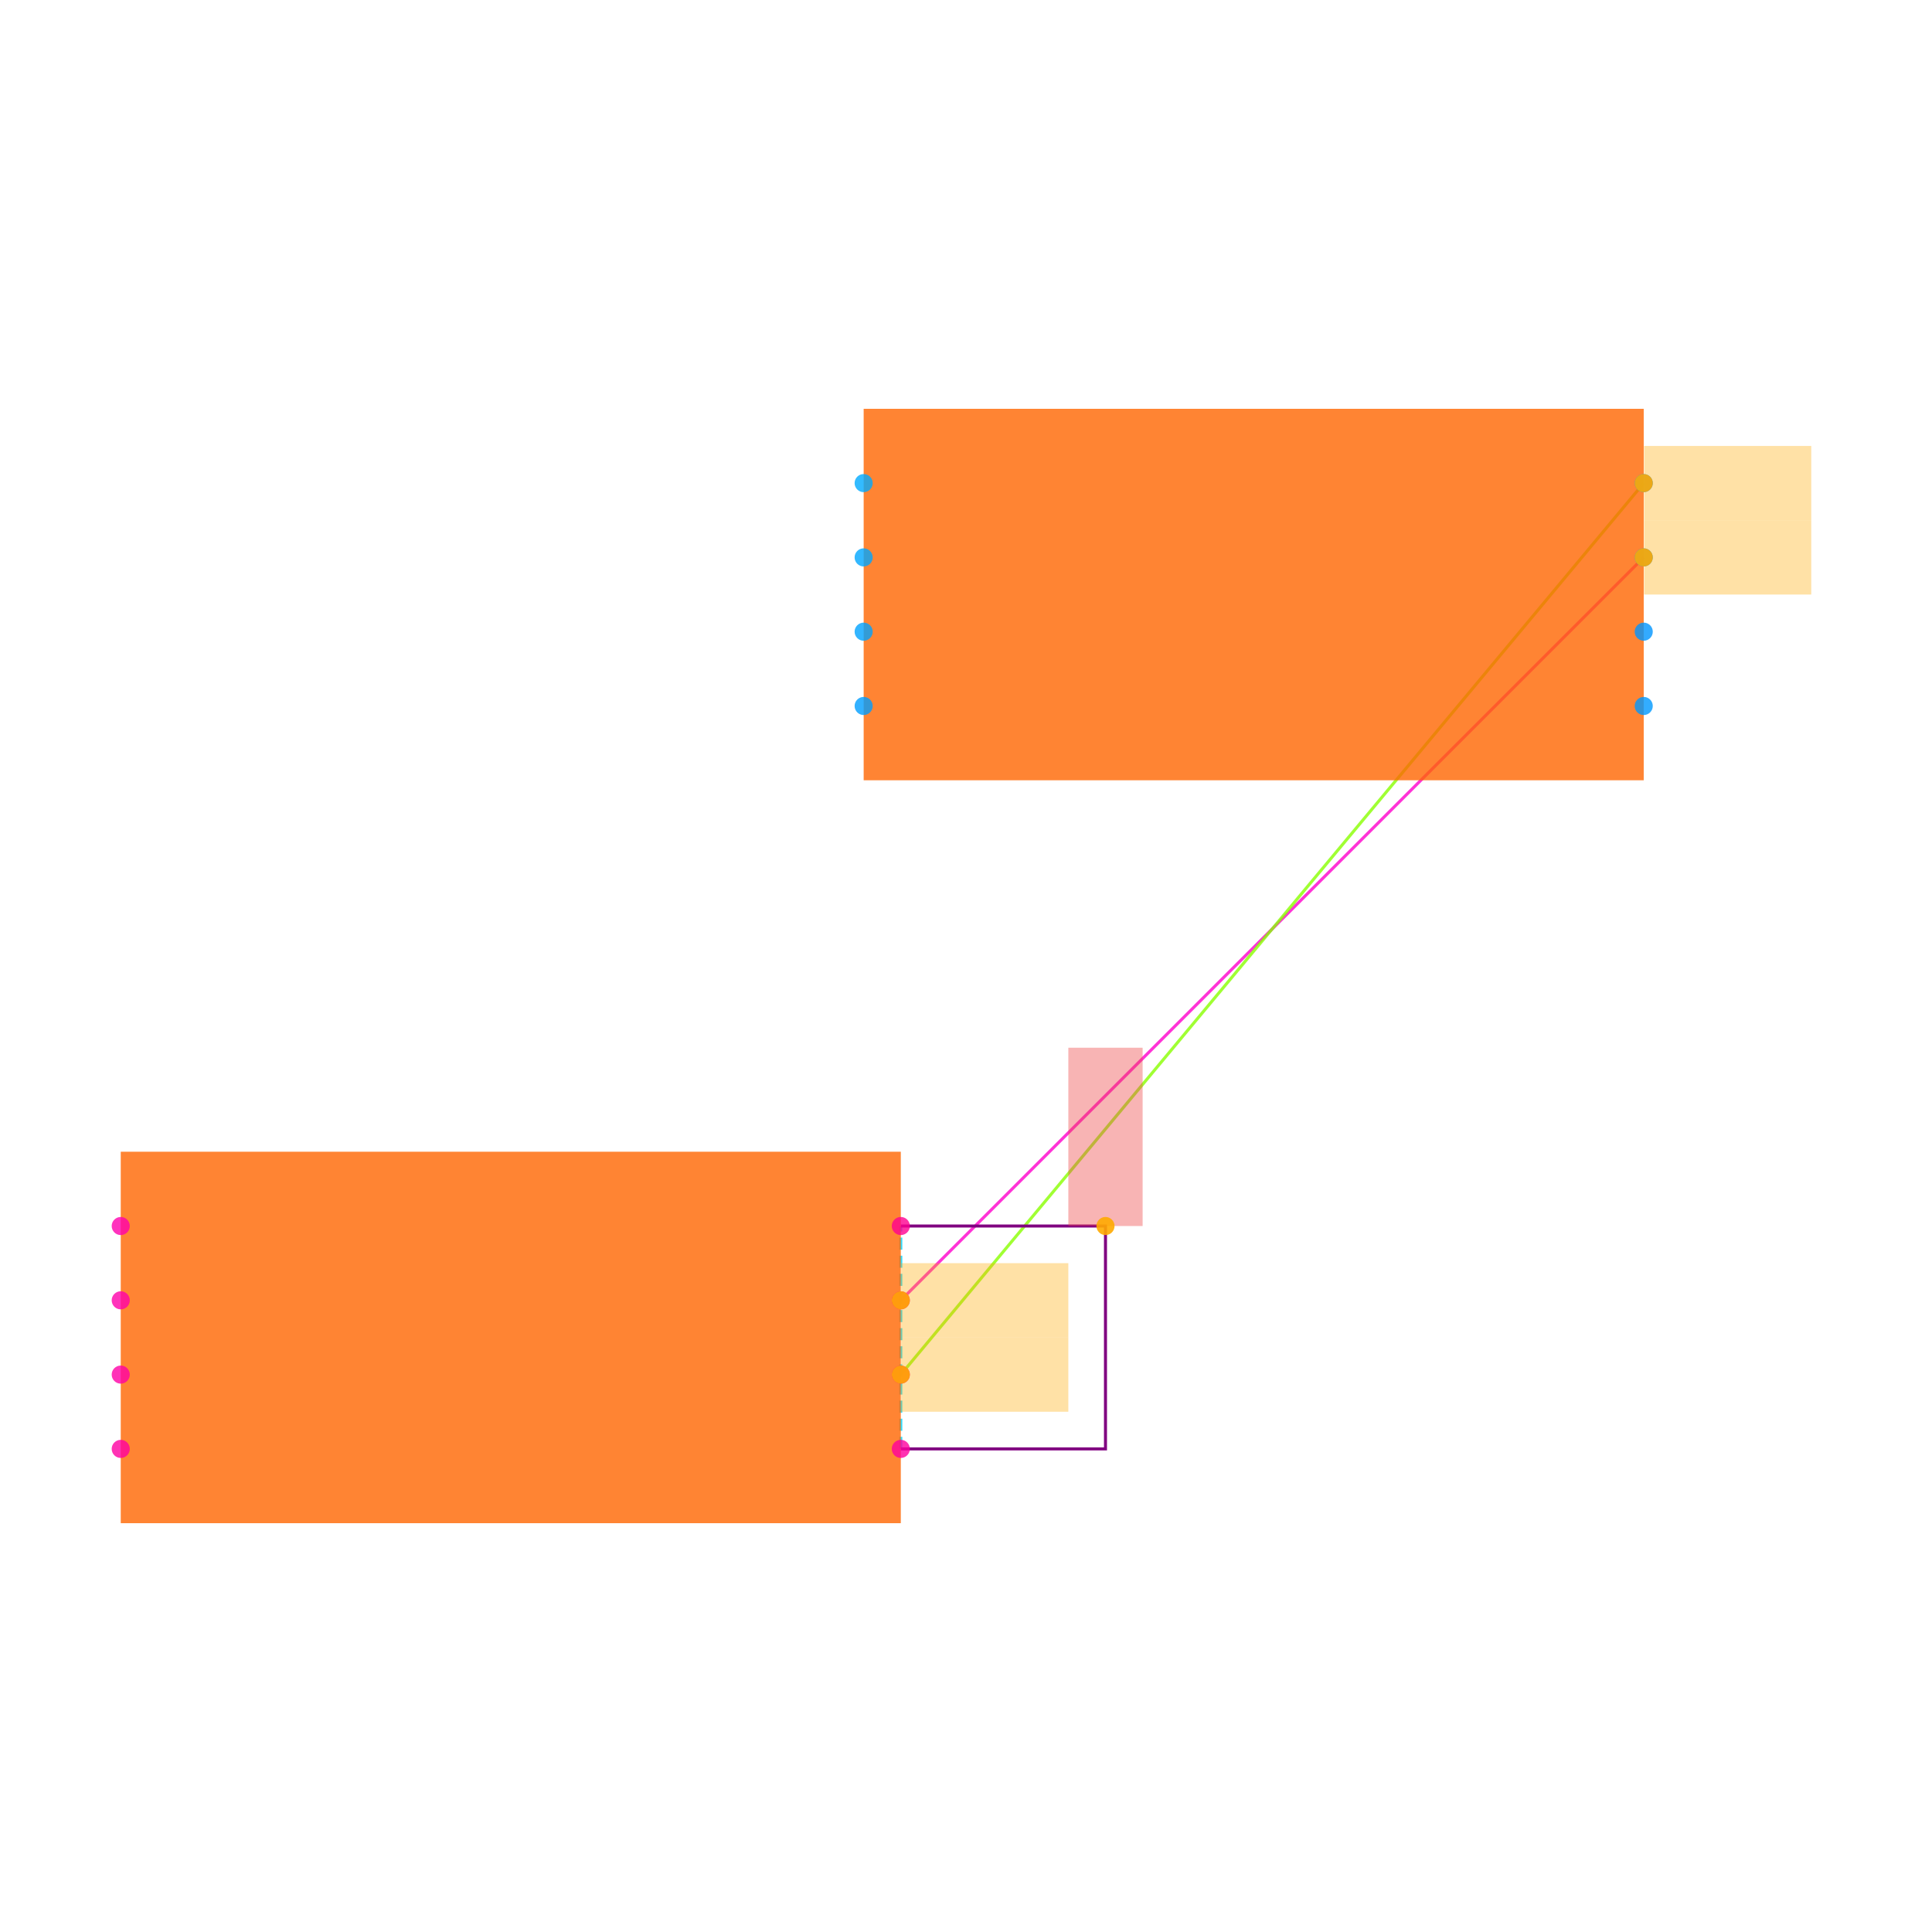
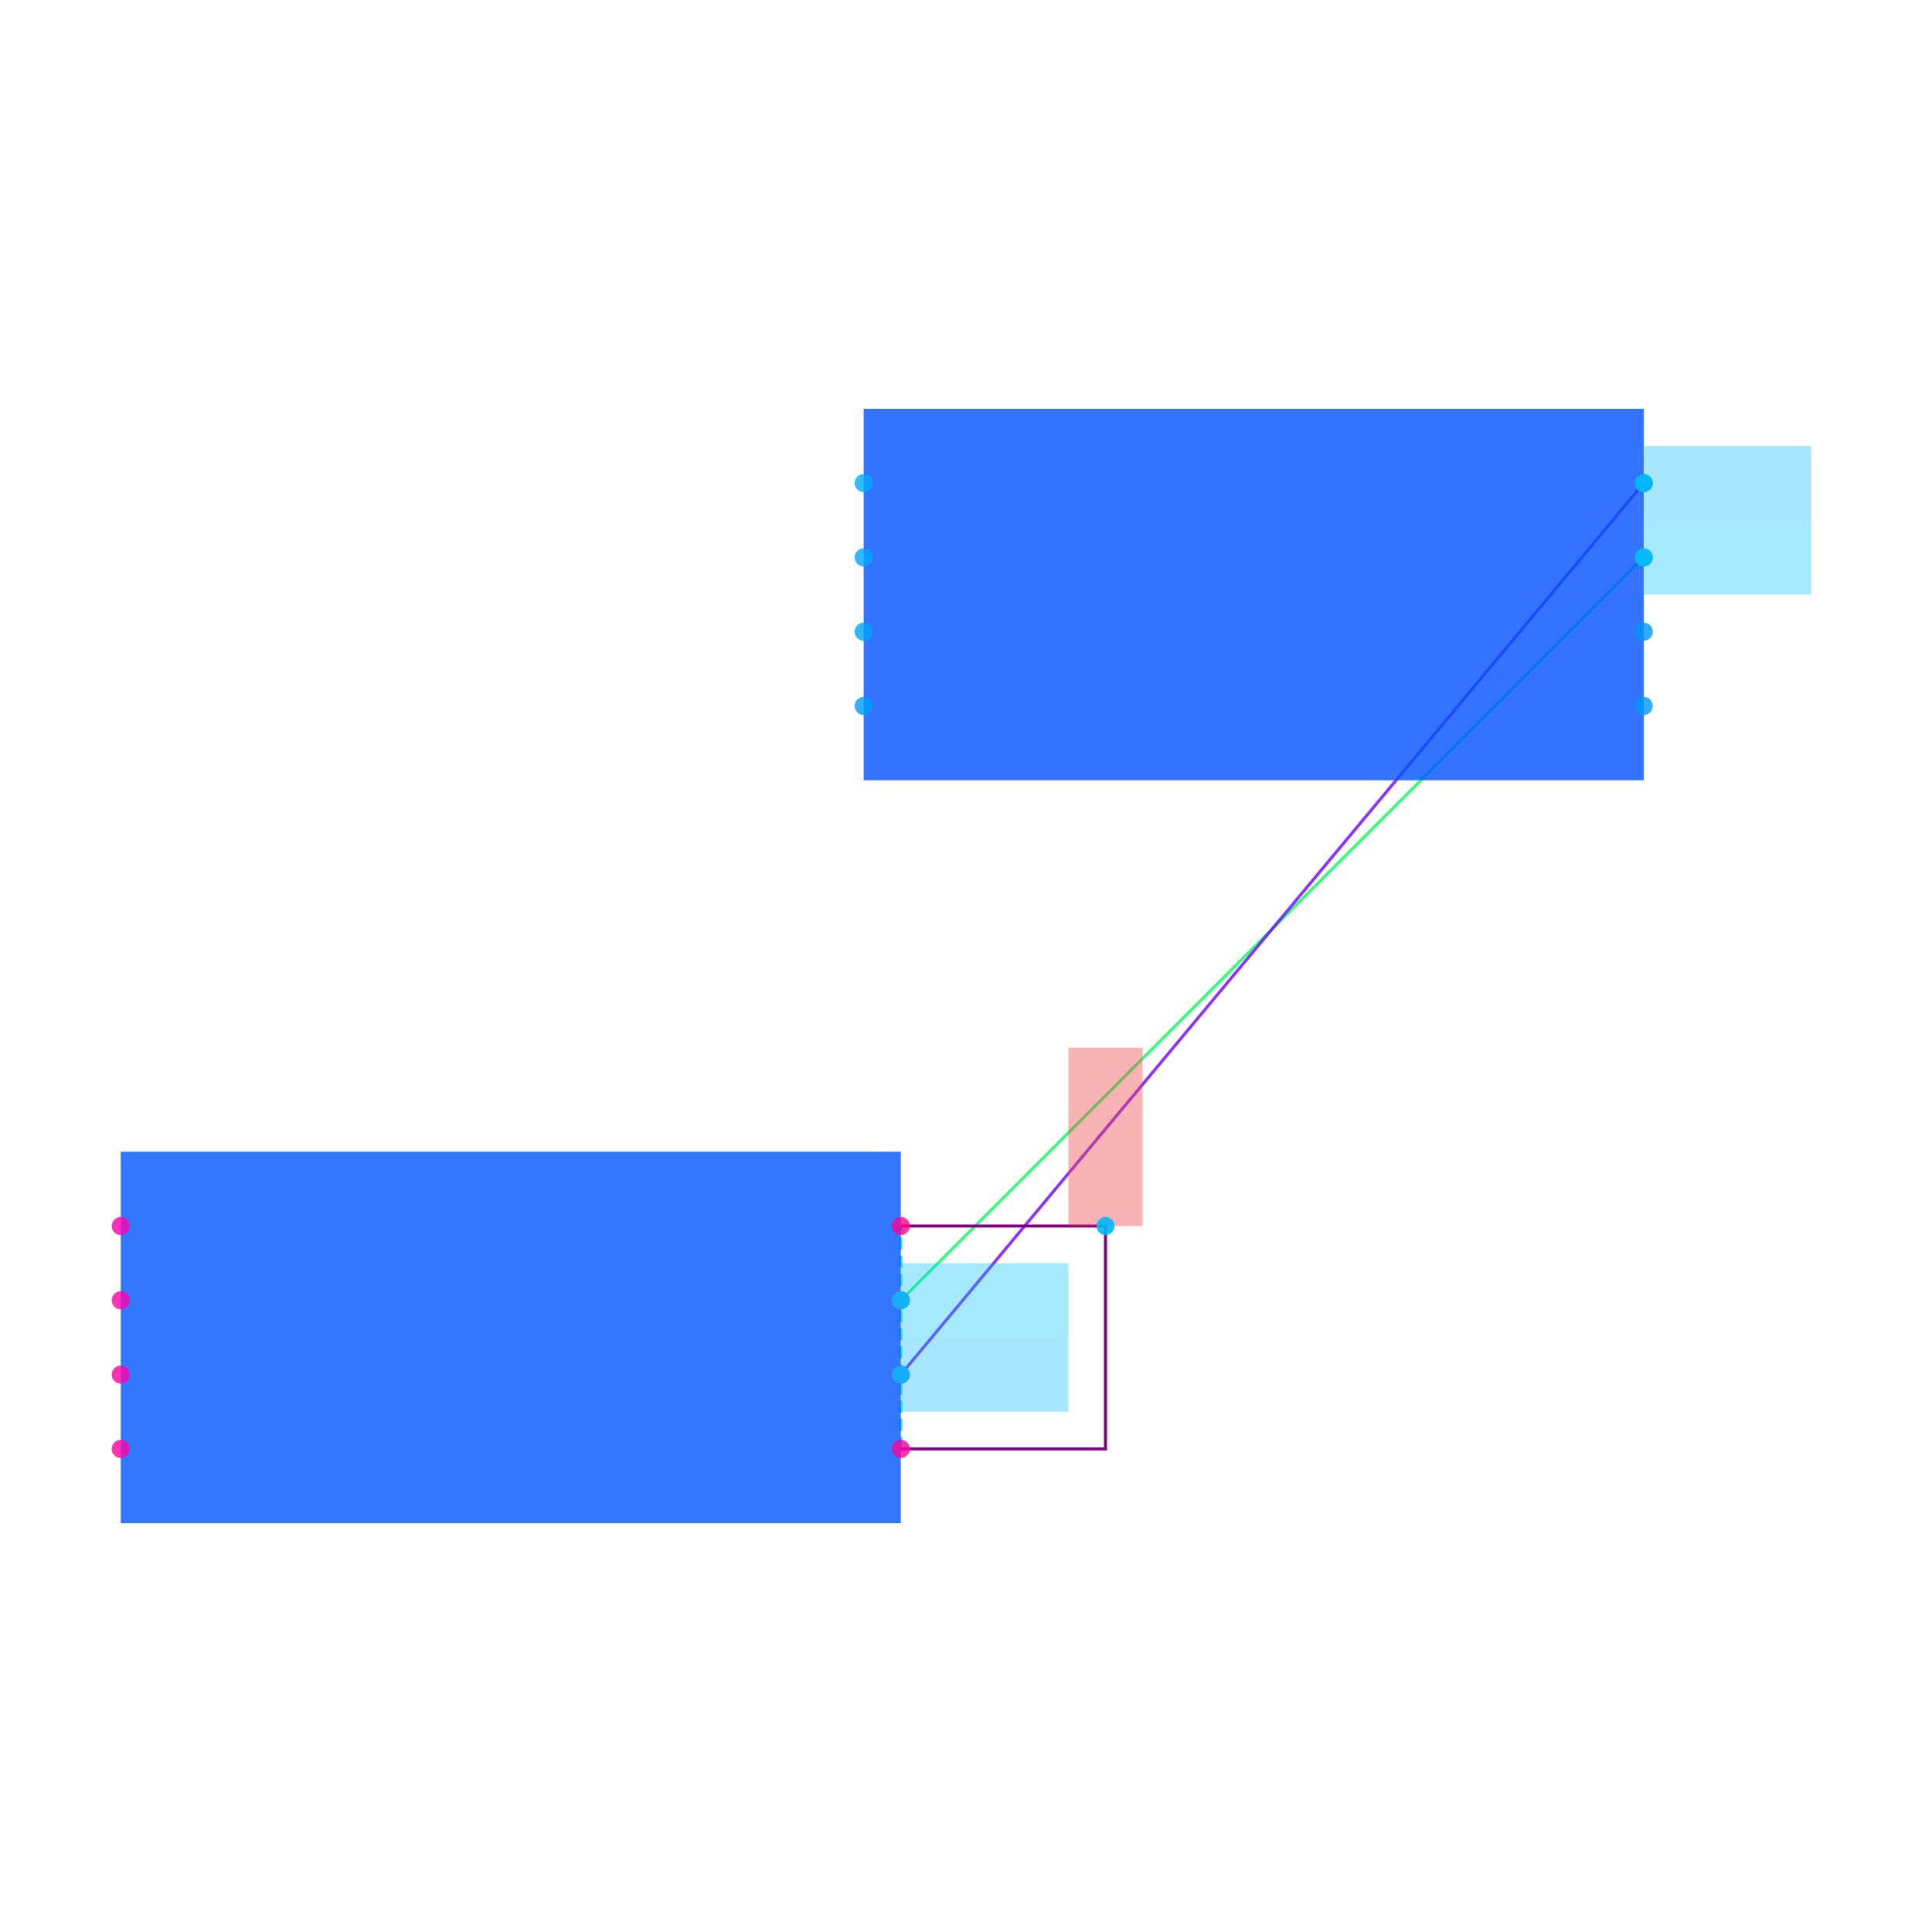
<svg xmlns="http://www.w3.org/2000/svg" width="640" height="640" viewBox="0 0 640 640">
  <rect width="100%" height="100%" fill="white" />
  <g>
-     <polyline data-points="1.05,0.09999999999999998 3.05,2.1" data-type="line" data-label="" points="298.405,430.745 544.505,184.645" fill="none" stroke="hsl(312, 100%, 50%, 0.8)" stroke-width="1px" />
+     <polyline data-points="1.05,0.09999999999999998 3.05,2.1" data-type="line" data-label="" points="298.405,430.745 544.505,184.645" fill="none" stroke="hsl(140, 100%, 50%, 0.8)" stroke-width="1px" />
  </g>
  <g>
-     <polyline data-points="1.05,-0.10000000000000003 3.05,2.3" data-type="line" data-label="" points="298.405,455.355 544.505,160.035" fill="none" stroke="hsl(88, 100%, 50%, 0.8)" stroke-width="1px" />
+     <polyline data-points="1.05,-0.10000000000000003 3.05,2.3" data-type="line" data-label="" points="298.405,455.355 544.505,160.035" fill="none" stroke="hsl(266, 100%, 50%, 0.8)" stroke-width="1px" />
  </g>
  <g>
    <polyline data-points="1.05,-0.30000000000000004 1.05,0.30000000000000004" data-type="line" data-label="" points="298.405,479.965 298.405,406.135" fill="none" stroke="hsl(190, 100%, 50%, 0.8)" stroke-width="1px" stroke-dasharray="4 2" />
  </g>
  <g>
    <polyline data-points="1.05,-0.30000000000000004 1.6010000000000002,-0.30000000000000004 1.6010000000000002,0.3 1.05,0.30000000000000004" data-type="line" data-label="" points="298.405,479.965 366.205,479.965 366.205,406.135 298.405,406.135" fill="none" stroke="purple" stroke-width="1px" />
  </g>
  <g>
-     <rect data-type="rect" data-label="schematic_component_0" data-x="0" data-y="0" x="40" y="381.525" width="258.405" height="123.05" fill="hsl(24, 100%, 50%, 0.8)" stroke="black" stroke-width="0.008" />
+     <rect data-type="rect" data-label="schematic_component_0" data-x="0" data-y="0" x="40" y="381.525" width="258.405" height="123.05" fill="hsl(220, 100%, 50%, 0.8)" stroke="black" stroke-width="0.008" />
  </g>
  <g>
-     <rect data-type="rect" data-label="schematic_component_1" data-x="2" data-y="2" x="286.1" y="135.425" width="258.405" height="123.05" fill="hsl(24, 100%, 50%, 0.8)" stroke="black" stroke-width="0.008" />
+     <rect data-type="rect" data-label="schematic_component_1" data-x="2" data-y="2" x="286.1" y="135.425" width="258.405" height="123.05" fill="hsl(221, 100%, 50%, 0.8)" stroke="black" stroke-width="0.008" />
  </g>
  <g>
    <rect data-type="rect" data-label="netId: VCC globalConnNetId: connectivity_net2" data-x="1.6010000000000002" data-y="0.54" x="353.9" y="347.071" width="24.61" height="59.064" fill="#ef444466" stroke="#ef4444" stroke-width="0.008" />
  </g>
  <g>
-     <rect data-type="rect" data-label="netId: U1.CLK to U2.VCC globalConnNetId: connectivity_net1" data-x="1.276" data-y="-0.10000000000000003" x="298.528" y="443.05" width="55.372" height="24.61" fill="hsl(40, 100%, 50%, 0.35)" stroke="black" stroke-width="0.008" />
+     <rect data-type="rect" data-label="netId: U1.CLK to U2.VCC globalConnNetId: connectivity_net1" data-x="1.276" data-y="-0.10000000000000003" x="298.528" y="443.05" width="55.372" height="24.61" fill="hsl(196, 100%, 50%, 0.35)" stroke="black" stroke-width="0.008" />
  </g>
  <g>
-     <rect data-type="rect" data-label="netId: U1.CLK to U2.VCC globalConnNetId: connectivity_net1" data-x="3.276" data-y="2.3" x="544.628" y="147.73" width="55.372" height="24.61" fill="hsl(40, 100%, 50%, 0.35)" stroke="black" stroke-width="0.008" />
+     <rect data-type="rect" data-label="netId: U1.CLK to U2.VCC globalConnNetId: connectivity_net1" data-x="3.276" data-y="2.3" x="544.628" y="147.73" width="55.372" height="24.61" fill="hsl(196, 100%, 50%, 0.35)" stroke="black" stroke-width="0.008" />
  </g>
  <g>
-     <rect data-type="rect" data-label="netId: U1.IO3 to U2.IO3 globalConnNetId: connectivity_net0" data-x="1.276" data-y="0.09999999999999998" x="298.528" y="418.44" width="55.372" height="24.61" fill="hsl(40, 100%, 50%, 0.35)" stroke="black" stroke-width="0.008" />
+     <rect data-type="rect" data-label="netId: U1.IO3 to U2.IO3 globalConnNetId: connectivity_net0" data-x="1.276" data-y="0.09999999999999998" x="298.528" y="418.44" width="55.372" height="24.61" fill="hsl(195, 100%, 50%, 0.35)" stroke="black" stroke-width="0.008" />
  </g>
  <g>
-     <rect data-type="rect" data-label="netId: U1.IO3 to U2.IO3 globalConnNetId: connectivity_net0" data-x="3.276" data-y="2.1" x="544.628" y="172.34" width="55.372" height="24.61" fill="hsl(40, 100%, 50%, 0.35)" stroke="black" stroke-width="0.008" />
+     <rect data-type="rect" data-label="netId: U1.IO3 to U2.IO3 globalConnNetId: connectivity_net0" data-x="3.276" data-y="2.1" x="544.628" y="172.34" width="55.372" height="24.61" fill="hsl(195, 100%, 50%, 0.35)" stroke="black" stroke-width="0.008" />
  </g>
  <g>
    <circle data-type="point" data-label="U1.1 x-" data-x="-1.05" data-y="0.30000000000000004" cx="40" cy="406.135" r="3" fill="hsl(319, 100%, 50%, 0.8)" />
  </g>
  <g>
    <circle data-type="point" data-label="U1.2 x-" data-x="-1.05" data-y="0.10000000000000003" cx="40" cy="430.745" r="3" fill="hsl(320, 100%, 50%, 0.8)" />
  </g>
  <g>
    <circle data-type="point" data-label="U1.3 x-" data-x="-1.05" data-y="-0.09999999999999998" cx="40" cy="455.355" r="3" fill="hsl(321, 100%, 50%, 0.8)" />
  </g>
  <g>
    <circle data-type="point" data-label="U1.4 x-" data-x="-1.05" data-y="-0.30000000000000004" cx="40" cy="479.965" r="3" fill="hsl(322, 100%, 50%, 0.8)" />
  </g>
  <g>
    <circle data-type="point" data-label="U1.5 x+" data-x="1.05" data-y="-0.30000000000000004" cx="298.405" cy="479.965" r="3" fill="hsl(323, 100%, 50%, 0.8)" />
  </g>
  <g>
    <circle data-type="point" data-label="U1.6 x+" data-x="1.05" data-y="-0.10000000000000003" cx="298.405" cy="455.355" r="3" fill="hsl(324, 100%, 50%, 0.8)" />
  </g>
  <g>
    <circle data-type="point" data-label="U1.7 x+" data-x="1.05" data-y="0.09999999999999998" cx="298.405" cy="430.745" r="3" fill="hsl(325, 100%, 50%, 0.8)" />
  </g>
  <g>
    <circle data-type="point" data-label="U1.8 x+" data-x="1.05" data-y="0.30000000000000004" cx="298.405" cy="406.135" r="3" fill="hsl(326, 100%, 50%, 0.8)" />
  </g>
  <g>
    <circle data-type="point" data-label="U2.1 x-" data-x="0.95" data-y="2.3" cx="286.1" cy="160.035" r="3" fill="hsl(200, 100%, 50%, 0.8)" />
  </g>
  <g>
    <circle data-type="point" data-label="U2.2 x-" data-x="0.95" data-y="2.1" cx="286.1" cy="184.645" r="3" fill="hsl(201, 100%, 50%, 0.8)" />
  </g>
  <g>
    <circle data-type="point" data-label="U2.3 x-" data-x="0.95" data-y="1.9" cx="286.1" cy="209.255" r="3" fill="hsl(202, 100%, 50%, 0.8)" />
  </g>
  <g>
    <circle data-type="point" data-label="U2.4 x-" data-x="0.95" data-y="1.7" cx="286.1" cy="233.865" r="3" fill="hsl(203, 100%, 50%, 0.8)" />
  </g>
  <g>
    <circle data-type="point" data-label="U2.5 x+" data-x="3.05" data-y="1.7" cx="544.505" cy="233.865" r="3" fill="hsl(204, 100%, 50%, 0.8)" />
  </g>
  <g>
    <circle data-type="point" data-label="U2.6 x+" data-x="3.05" data-y="1.9" cx="544.505" cy="209.255" r="3" fill="hsl(205, 100%, 50%, 0.8)" />
  </g>
  <g>
    <circle data-type="point" data-label="U2.7 x+" data-x="3.05" data-y="2.1" cx="544.505" cy="184.645" r="3" fill="hsl(206, 100%, 50%, 0.8)" />
  </g>
  <g>
    <circle data-type="point" data-label="U2.8 x+" data-x="3.05" data-y="2.3" cx="544.505" cy="160.035" r="3" fill="hsl(207, 100%, 50%, 0.8)" />
  </g>
  <g>
-     <circle data-type="point" data-label="anchorPoint orientation: y+" data-x="1.6010000000000002" data-y="0.3" cx="366.205" cy="406.135" r="3" fill="hsl(40, 100%, 50%, 0.9)" />
+     <circle data-type="point" data-label="anchorPoint orientation: y+" data-x="1.6010000000000002" data-y="0.3" cx="366.205" cy="406.135" r="3" fill="hsl(197, 100%, 50%, 0.9)" />
  </g>
  <g>
-     <circle data-type="point" data-label="anchorPoint orientation: x+" data-x="1.05" data-y="-0.10000000000000003" cx="298.405" cy="455.355" r="3" fill="hsl(40, 100%, 50%, 0.9)" />
+     <circle data-type="point" data-label="anchorPoint orientation: x+" data-x="1.05" data-y="-0.10000000000000003" cx="298.405" cy="455.355" r="3" fill="hsl(196, 100%, 50%, 0.9)" />
  </g>
  <g>
-     <circle data-type="point" data-label="anchorPoint orientation: x+" data-x="3.05" data-y="2.3" cx="544.505" cy="160.035" r="3" fill="hsl(40, 100%, 50%, 0.9)" />
+     <circle data-type="point" data-label="anchorPoint orientation: x+" data-x="3.05" data-y="2.3" cx="544.505" cy="160.035" r="3" fill="hsl(196, 100%, 50%, 0.9)" />
  </g>
  <g>
-     <circle data-type="point" data-label="anchorPoint orientation: x+" data-x="1.05" data-y="0.09999999999999998" cx="298.405" cy="430.745" r="3" fill="hsl(40, 100%, 50%, 0.9)" />
+     <circle data-type="point" data-label="anchorPoint orientation: x+" data-x="1.05" data-y="0.09999999999999998" cx="298.405" cy="430.745" r="3" fill="hsl(195, 100%, 50%, 0.9)" />
  </g>
  <g>
-     <circle data-type="point" data-label="anchorPoint orientation: x+" data-x="3.05" data-y="2.1" cx="544.505" cy="184.645" r="3" fill="hsl(40, 100%, 50%, 0.9)" />
+     <circle data-type="point" data-label="anchorPoint orientation: x+" data-x="3.05" data-y="2.1" cx="544.505" cy="184.645" r="3" fill="hsl(195, 100%, 50%, 0.9)" />
  </g>
  <g id="crosshair" style="display: none">
    <line id="crosshair-h" y1="0" y2="640" stroke="#666" stroke-width="0.5" />
    <line id="crosshair-v" x1="0" x2="640" stroke="#666" stroke-width="0.5" />
    <text id="coordinates" font-family="monospace" font-size="12" fill="#666" />
  </g>
</svg>
